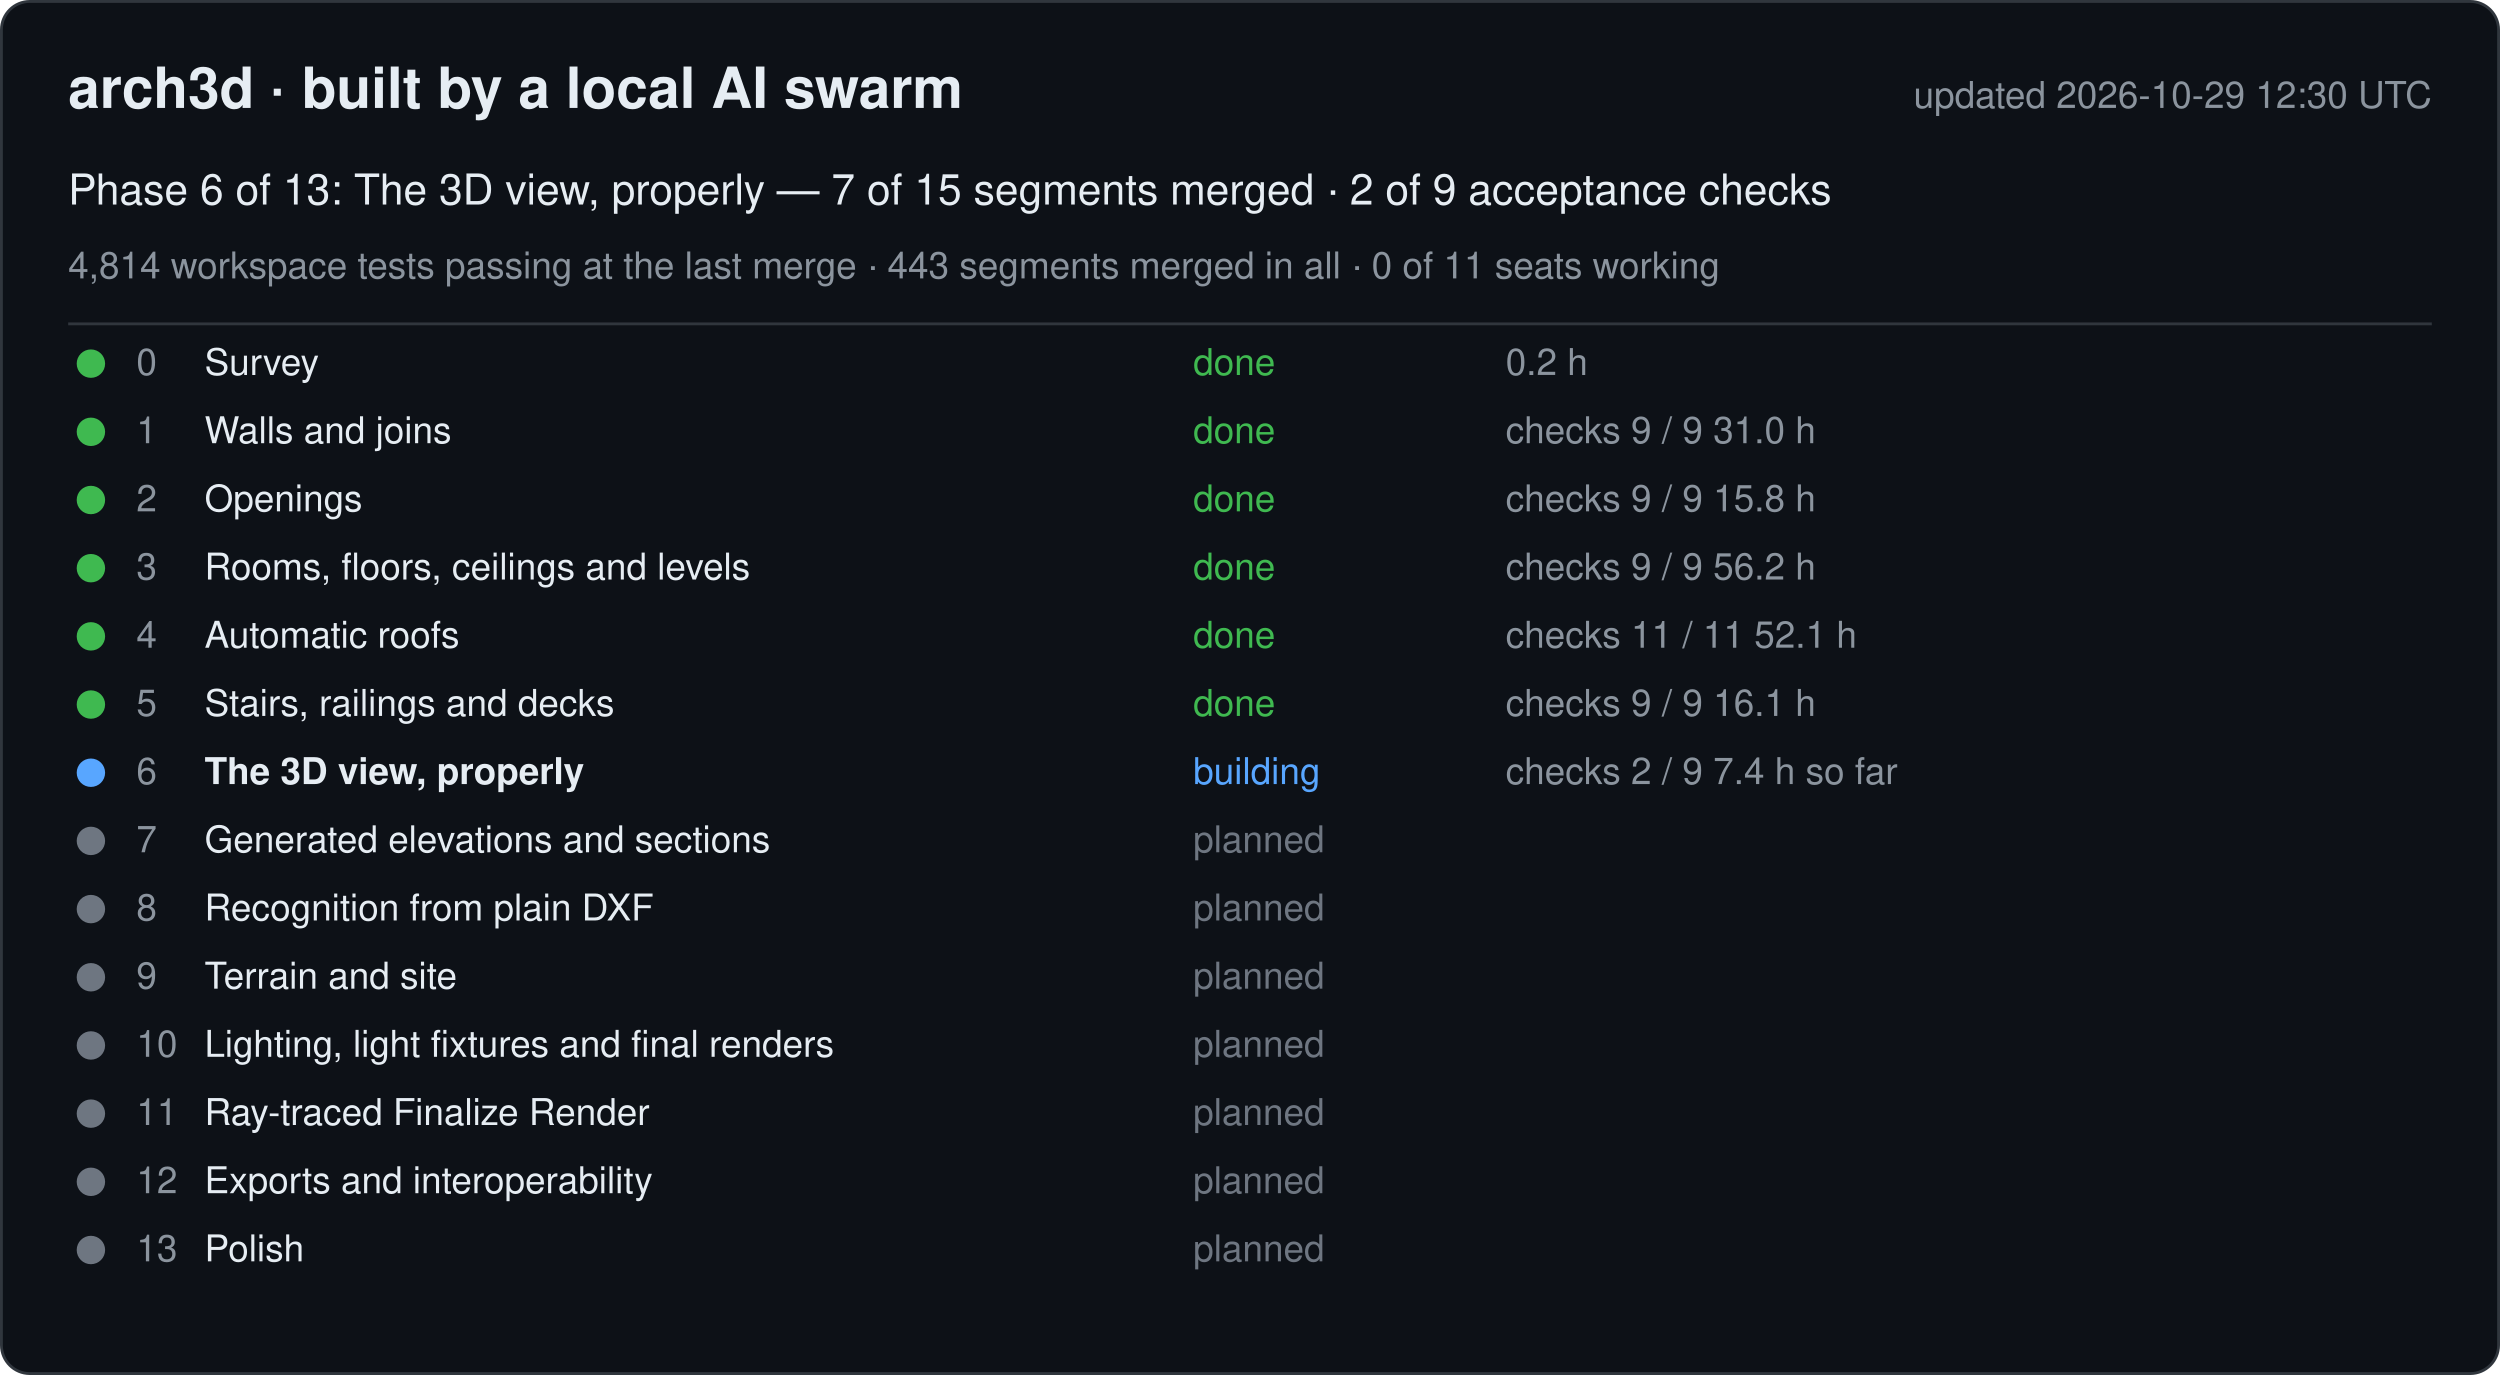
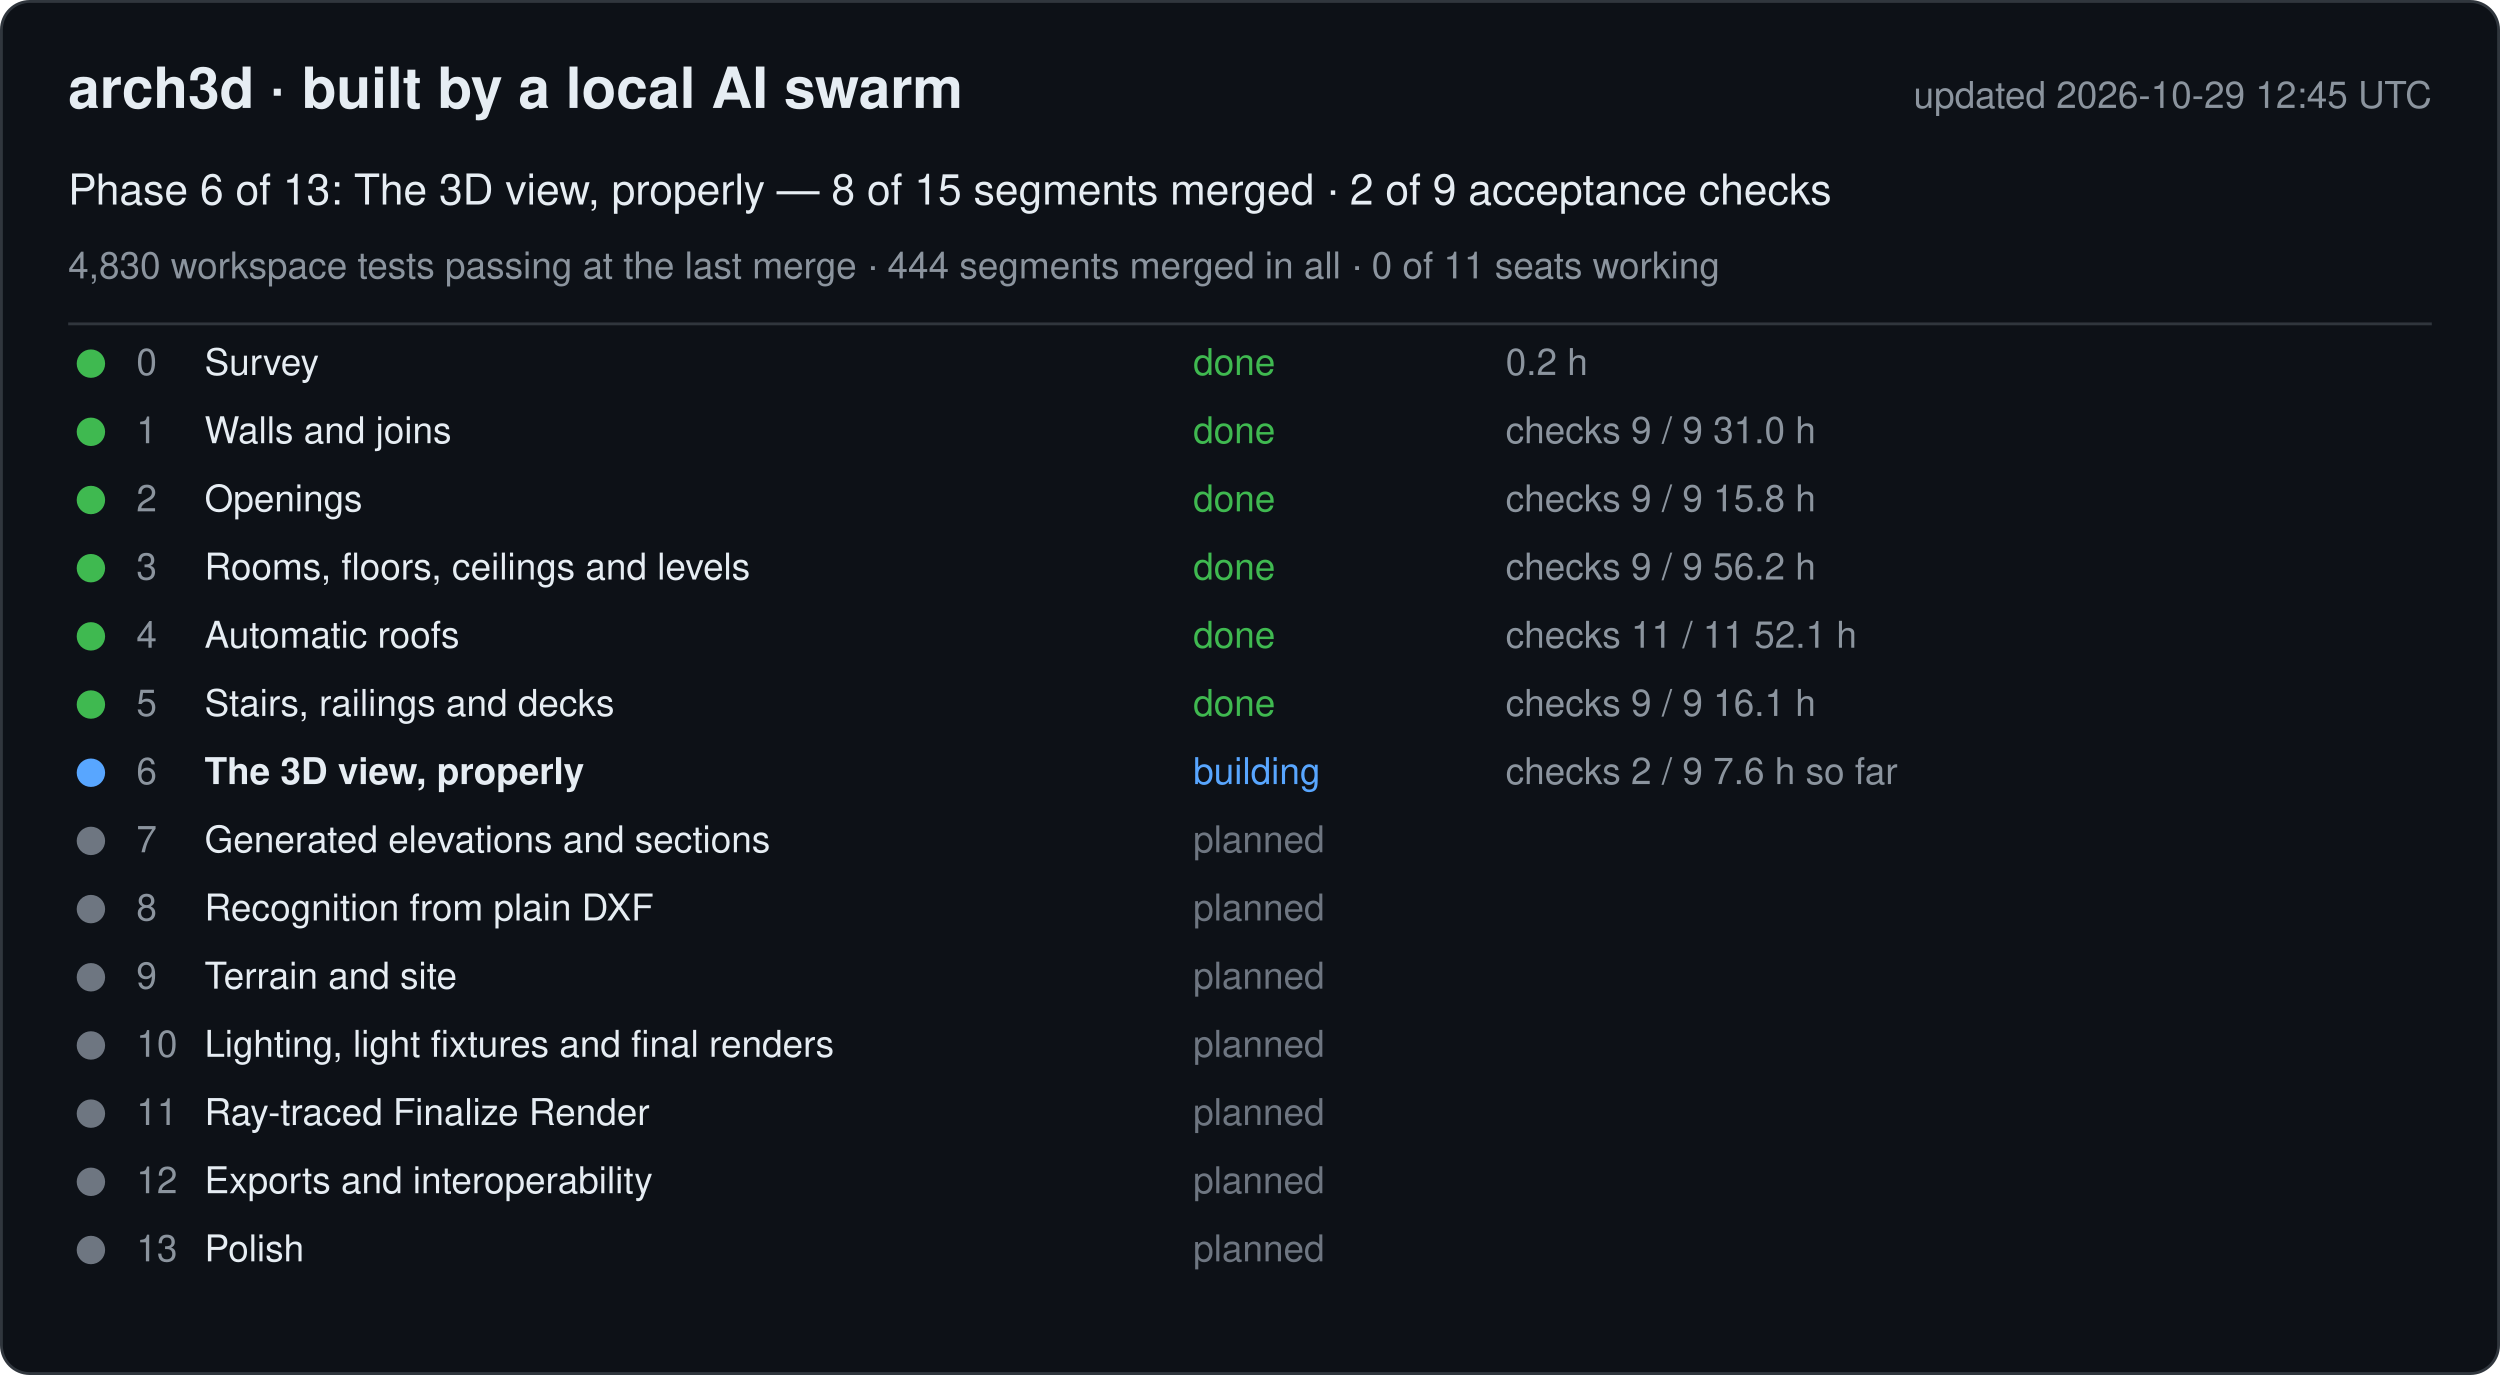
<svg xmlns="http://www.w3.org/2000/svg" width="880" height="484" viewBox="0 0 880 484" font-family="-apple-system, Segoe UI, Helvetica, Arial, sans-serif">
  <rect x="0.5" y="0.5" width="879" height="483" rx="10" fill="#0d1117" stroke="#30363d" />
  <text x="24" y="38" font-size="20" font-weight="600" fill="#e6edf3">arch3d · built by a local AI swarm</text>
-   <text x="856" y="38" font-size="13" fill="#8b949e" text-anchor="end">updated 2026-10-29 12:30 UTC</text>
-   <text x="24" y="72" font-size="15" fill="#e6edf3">Phase 6 of 13: The 3D view, properly — 7 of 15 segments merged · 2 of 9 acceptance checks</text>
-   <text x="24" y="98" font-size="13" fill="#8b949e">4,814 workspace tests passing at the last merge · 443 segments merged in all · 0 of 11 seats working</text>
+   <text x="856" y="38" font-size="13" fill="#8b949e" text-anchor="end">updated 2026-10-29 12:45 UTC</text>
+   <text x="24" y="72" font-size="15" fill="#e6edf3">Phase 6 of 13: The 3D view, properly — 8 of 15 segments merged · 2 of 9 acceptance checks</text>
+   <text x="24" y="98" font-size="13" fill="#8b949e">4,830 workspace tests passing at the last merge · 444 segments merged in all · 0 of 11 seats working</text>
  <line x1="24" y1="114" x2="856" y2="114" stroke="#30363d" />
  <g data-phase="0">
    <circle cx="32" cy="128" r="5" fill="#3fb950" />
    <text x="48" y="132" font-size="13" fill="#8b949e">0</text>
    <text x="72" y="132" font-size="13" fill="#e6edf3">Survey</text>
    <text x="420" y="132" font-size="13" fill="#3fb950">done</text>
    <text x="530" y="132" font-size="13" fill="#8b949e">0.2 h</text>
  </g>
  <g data-phase="1">
    <circle cx="32" cy="152" r="5" fill="#3fb950" />
    <text x="48" y="156" font-size="13" fill="#8b949e">1</text>
    <text x="72" y="156" font-size="13" fill="#e6edf3">Walls and joins</text>
    <text x="420" y="156" font-size="13" fill="#3fb950">done</text>
    <text x="530" y="156" font-size="13" fill="#8b949e">checks 9 / 9   31.0 h</text>
  </g>
  <g data-phase="2">
    <circle cx="32" cy="176" r="5" fill="#3fb950" />
    <text x="48" y="180" font-size="13" fill="#8b949e">2</text>
    <text x="72" y="180" font-size="13" fill="#e6edf3">Openings</text>
    <text x="420" y="180" font-size="13" fill="#3fb950">done</text>
    <text x="530" y="180" font-size="13" fill="#8b949e">checks 9 / 9   15.8 h</text>
  </g>
  <g data-phase="3">
    <circle cx="32" cy="200" r="5" fill="#3fb950" />
    <text x="48" y="204" font-size="13" fill="#8b949e">3</text>
    <text x="72" y="204" font-size="13" fill="#e6edf3">Rooms, floors, ceilings and levels</text>
    <text x="420" y="204" font-size="13" fill="#3fb950">done</text>
    <text x="530" y="204" font-size="13" fill="#8b949e">checks 9 / 9   56.2 h</text>
  </g>
  <g data-phase="4">
    <circle cx="32" cy="224" r="5" fill="#3fb950" />
    <text x="48" y="228" font-size="13" fill="#8b949e">4</text>
    <text x="72" y="228" font-size="13" fill="#e6edf3">Automatic roofs</text>
    <text x="420" y="228" font-size="13" fill="#3fb950">done</text>
    <text x="530" y="228" font-size="13" fill="#8b949e">checks 11 / 11   52.1 h</text>
  </g>
  <g data-phase="5">
    <circle cx="32" cy="248" r="5" fill="#3fb950" />
    <text x="48" y="252" font-size="13" fill="#8b949e">5</text>
    <text x="72" y="252" font-size="13" fill="#e6edf3">Stairs, railings and decks</text>
    <text x="420" y="252" font-size="13" fill="#3fb950">done</text>
    <text x="530" y="252" font-size="13" fill="#8b949e">checks 9 / 9   16.1 h</text>
  </g>
  <g data-phase="6">
    <circle cx="32" cy="272" r="5" fill="#58a6ff" />
    <text x="48" y="276" font-size="13" fill="#8b949e">6</text>
    <text x="72" y="276" font-size="13" fill="#e6edf3" font-weight="600">The 3D view, properly</text>
    <text x="420" y="276" font-size="13" fill="#58a6ff">building</text>
-     <text x="530" y="276" font-size="13" fill="#8b949e">checks 2 / 9   7.4 h so far</text>
+     <text x="530" y="276" font-size="13" fill="#8b949e">checks 2 / 9   7.6 h so far</text>
  </g>
  <g data-phase="7">
    <circle cx="32" cy="296" r="5" fill="#6e7681" />
    <text x="48" y="300" font-size="13" fill="#8b949e">7</text>
    <text x="72" y="300" font-size="13" fill="#e6edf3">Generated elevations and sections</text>
    <text x="420" y="300" font-size="13" fill="#6e7681">planned</text>
    <text x="530" y="300" font-size="13" fill="#8b949e" />
  </g>
  <g data-phase="8">
    <circle cx="32" cy="320" r="5" fill="#6e7681" />
    <text x="48" y="324" font-size="13" fill="#8b949e">8</text>
    <text x="72" y="324" font-size="13" fill="#e6edf3">Recognition from plain DXF</text>
    <text x="420" y="324" font-size="13" fill="#6e7681">planned</text>
    <text x="530" y="324" font-size="13" fill="#8b949e" />
  </g>
  <g data-phase="9">
    <circle cx="32" cy="344" r="5" fill="#6e7681" />
    <text x="48" y="348" font-size="13" fill="#8b949e">9</text>
    <text x="72" y="348" font-size="13" fill="#e6edf3">Terrain and site</text>
    <text x="420" y="348" font-size="13" fill="#6e7681">planned</text>
    <text x="530" y="348" font-size="13" fill="#8b949e" />
  </g>
  <g data-phase="10">
    <circle cx="32" cy="368" r="5" fill="#6e7681" />
    <text x="48" y="372" font-size="13" fill="#8b949e">10</text>
    <text x="72" y="372" font-size="13" fill="#e6edf3">Lighting, light fixtures and final renders</text>
    <text x="420" y="372" font-size="13" fill="#6e7681">planned</text>
    <text x="530" y="372" font-size="13" fill="#8b949e" />
  </g>
  <g data-phase="11">
    <circle cx="32" cy="392" r="5" fill="#6e7681" />
    <text x="48" y="396" font-size="13" fill="#8b949e">11</text>
    <text x="72" y="396" font-size="13" fill="#e6edf3">Ray-traced Finalize Render</text>
    <text x="420" y="396" font-size="13" fill="#6e7681">planned</text>
    <text x="530" y="396" font-size="13" fill="#8b949e" />
  </g>
  <g data-phase="12">
    <circle cx="32" cy="416" r="5" fill="#6e7681" />
    <text x="48" y="420" font-size="13" fill="#8b949e">12</text>
    <text x="72" y="420" font-size="13" fill="#e6edf3">Exports and interoperability</text>
    <text x="420" y="420" font-size="13" fill="#6e7681">planned</text>
    <text x="530" y="420" font-size="13" fill="#8b949e" />
  </g>
  <g data-phase="13">
    <circle cx="32" cy="440" r="5" fill="#6e7681" />
    <text x="48" y="444" font-size="13" fill="#8b949e">13</text>
    <text x="72" y="444" font-size="13" fill="#e6edf3">Polish</text>
    <text x="420" y="444" font-size="13" fill="#6e7681">planned</text>
    <text x="530" y="444" font-size="13" fill="#8b949e" />
  </g>
</svg>
